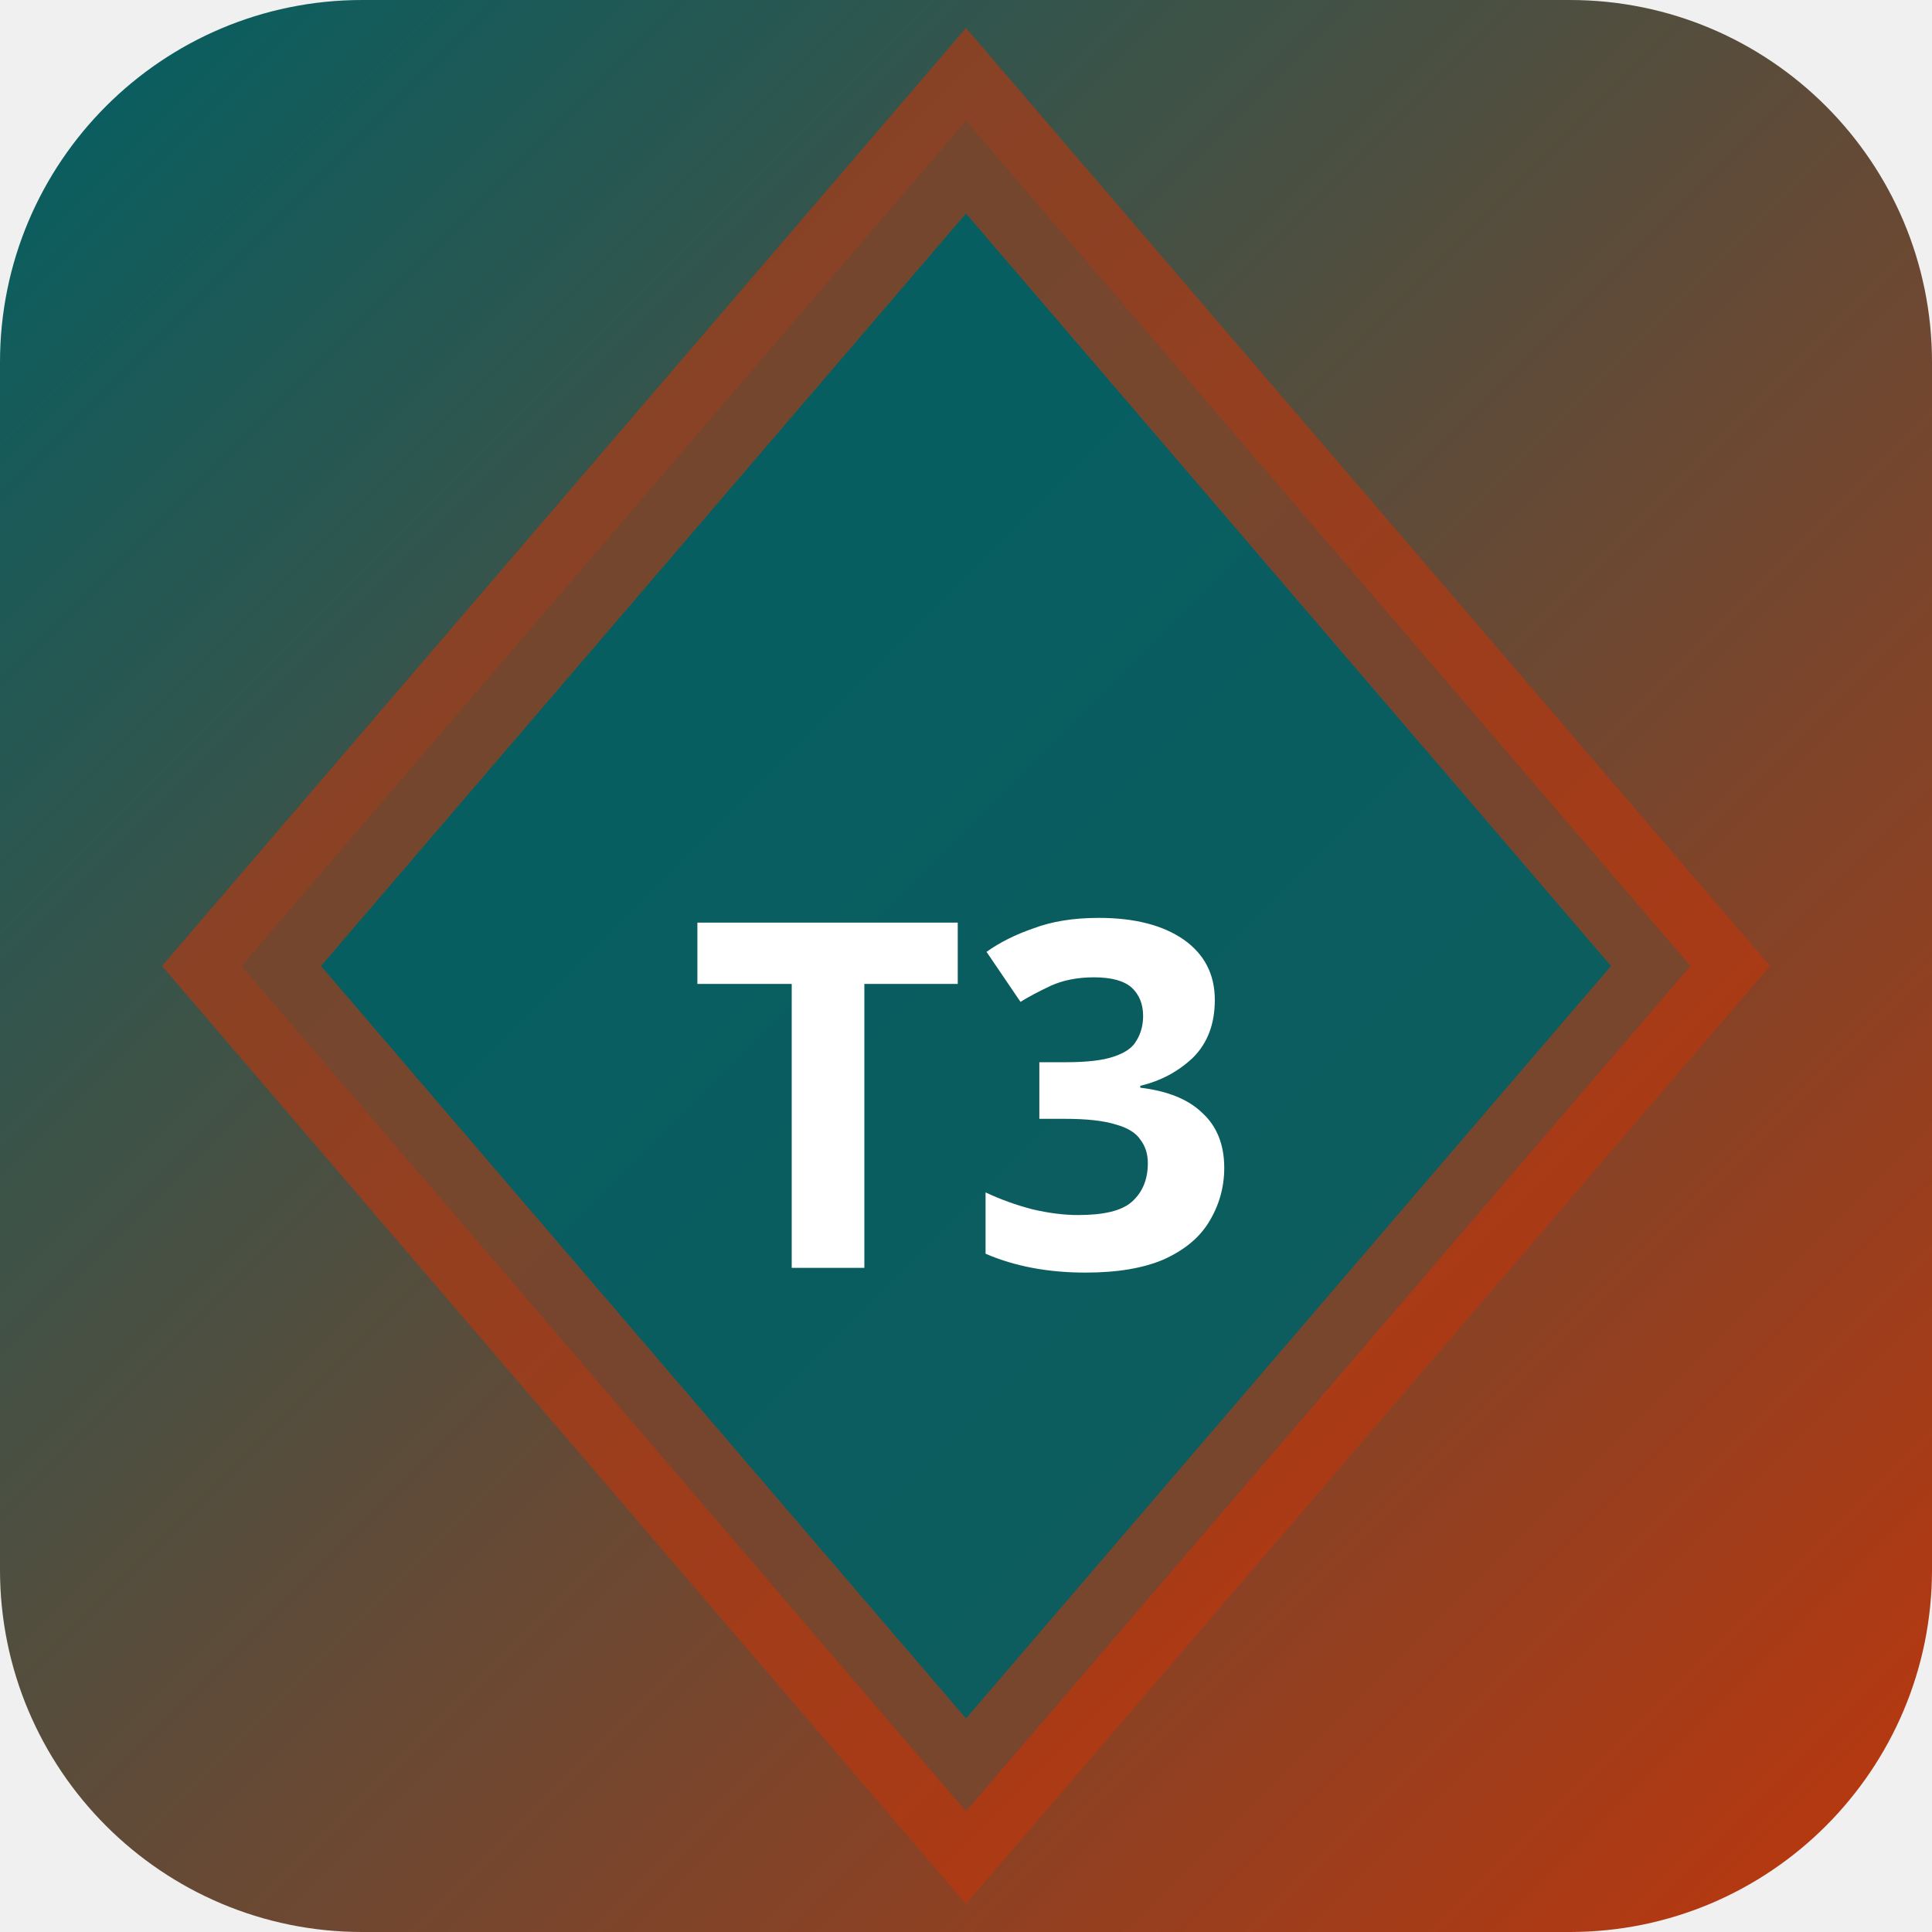
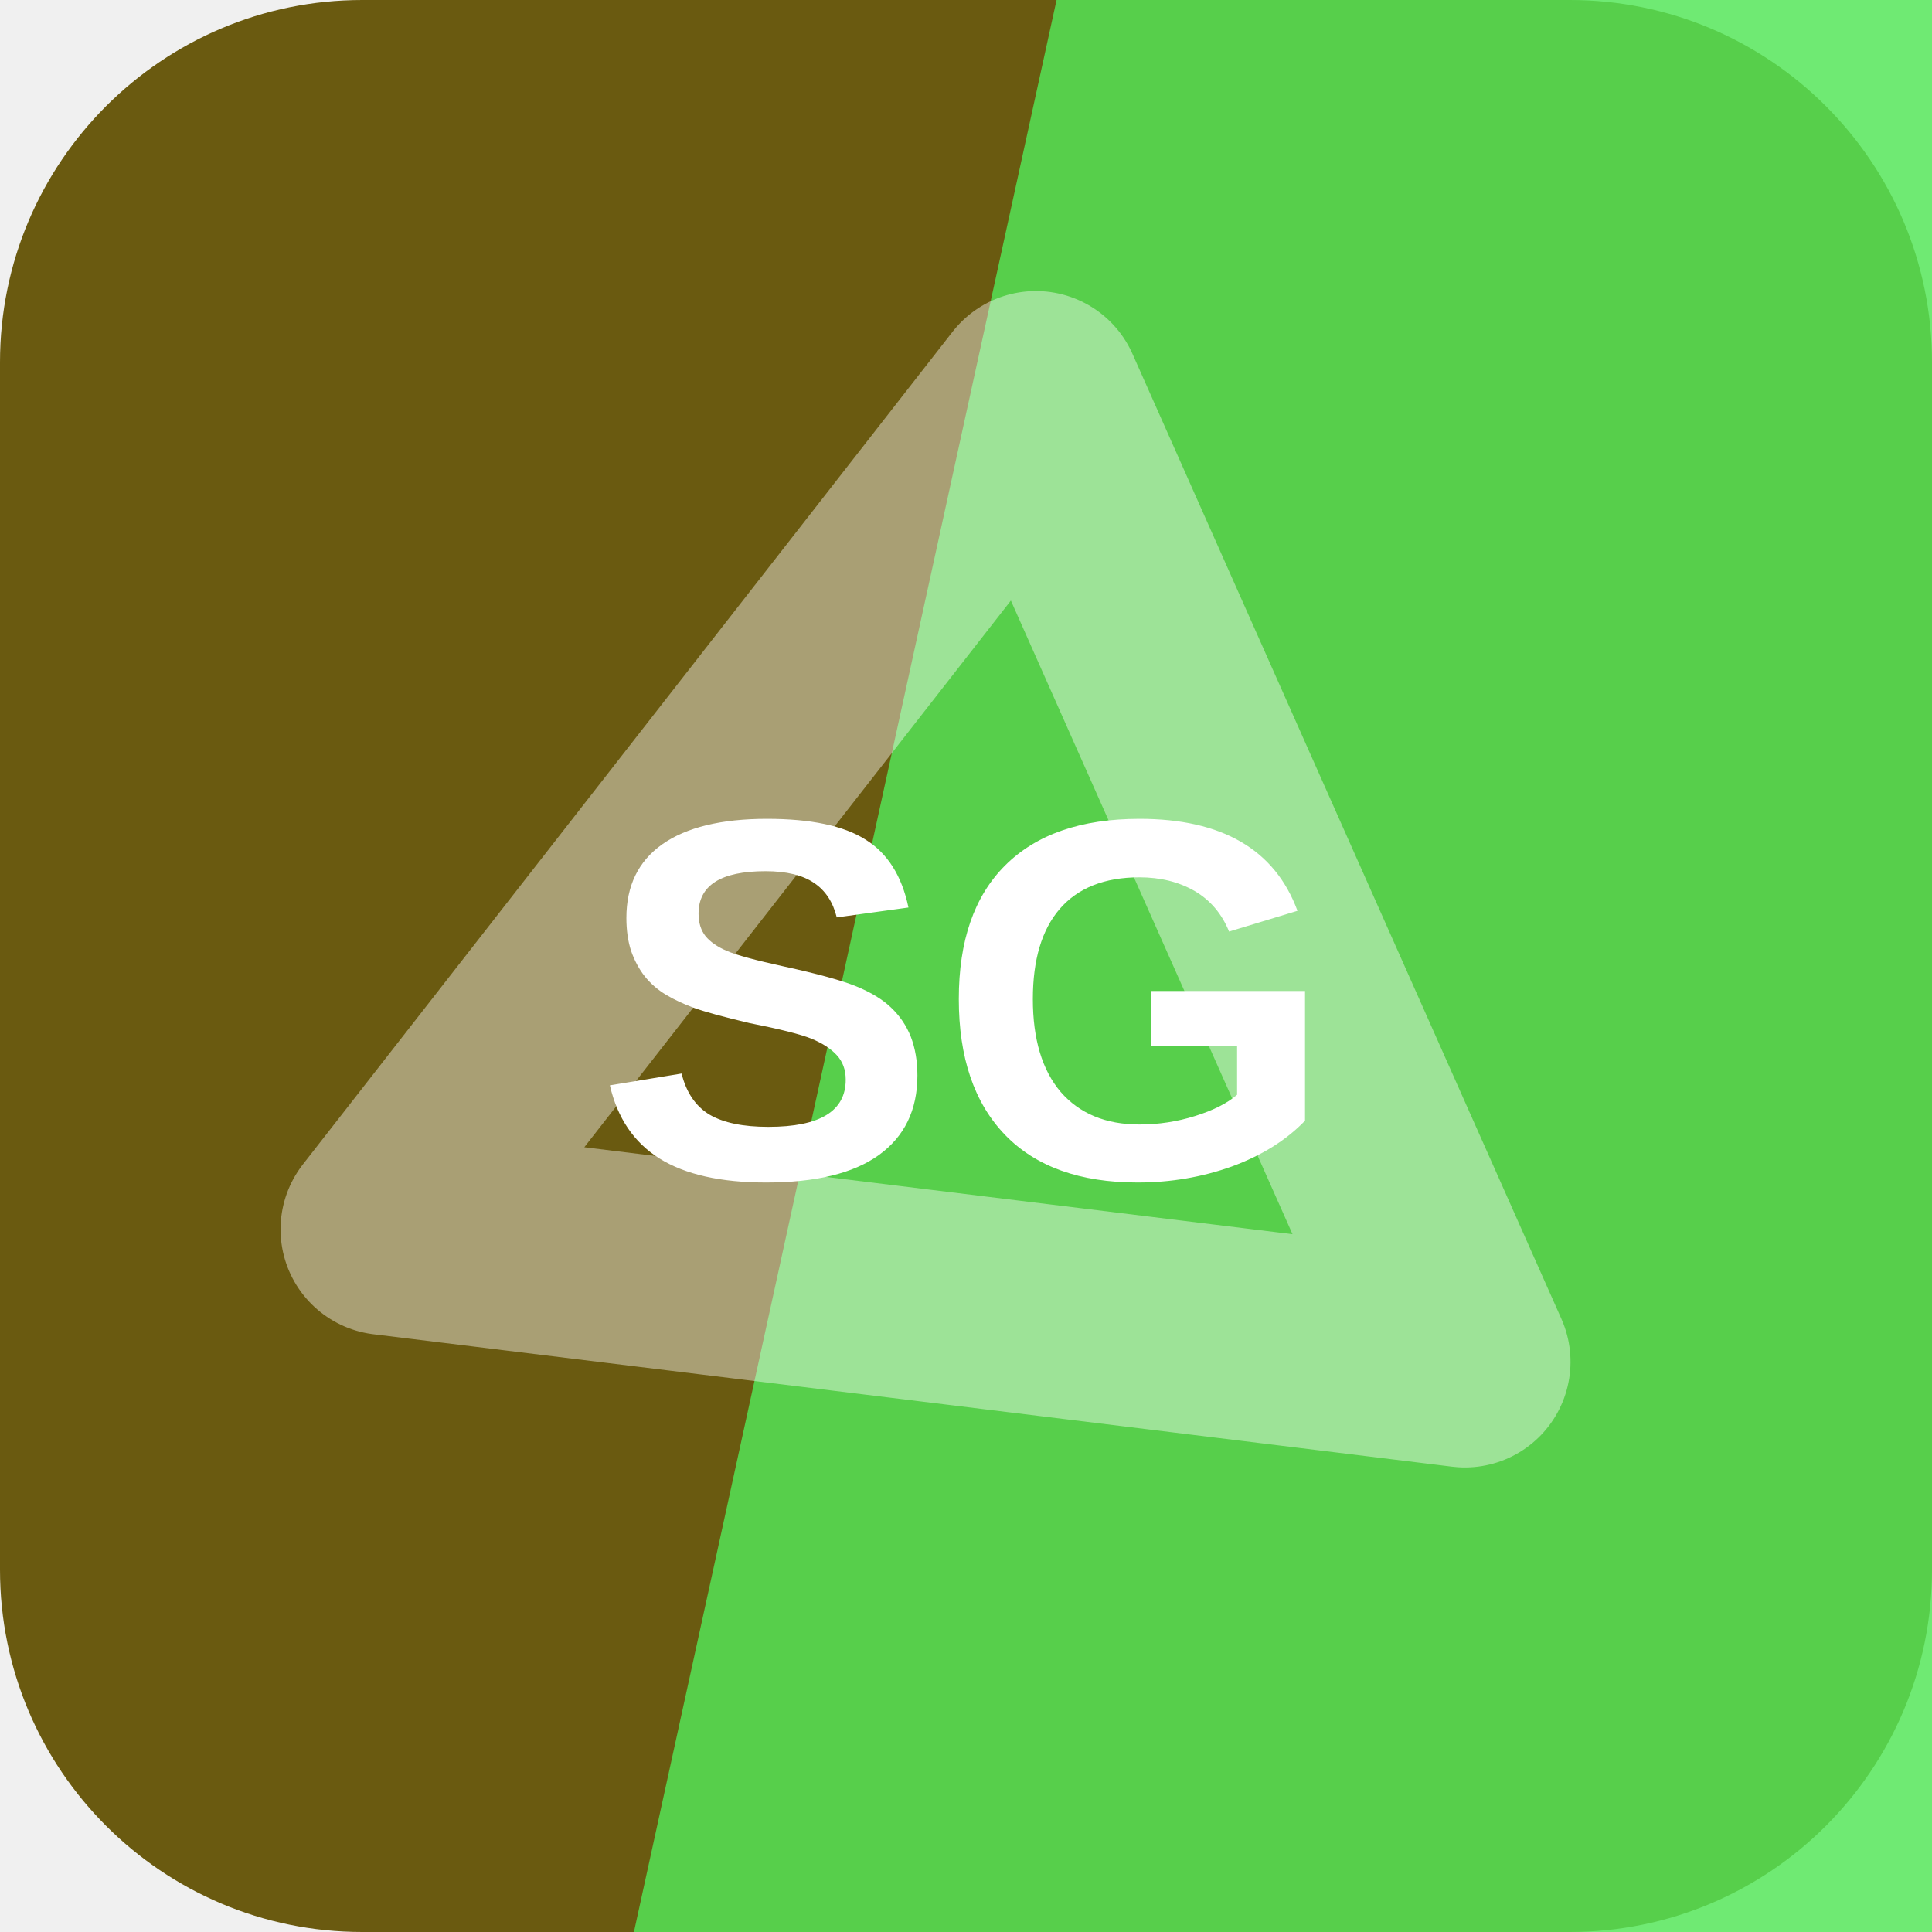
- <svg xmlns="http://www.w3.org/2000/svg" width="32" height="32" viewBox="0 0 32 32">
-   <defs>
-     <linearGradient id="bgt3b0" x1="0" y1="0" x2="1" y2="1">
-       <stop offset="0%" stop-color="#006064" />
-       <stop offset="100%" stop-color="#bf360c" />
-     </linearGradient>
-   </defs>
-   <rect width="32" height="32" rx="6" fill="url(#bgt3b0)" />
-   <polygon points="16,2 28,16 16,30 4,16" fill="rgba(0,96,100,0.9)" stroke="rgba(191,54,12,0.6)" stroke-width="2" />
-   <text x="16" y="21" text-anchor="middle" fill="#fff" font-size="8" font-weight="700" font-family="system-ui">T3</text>
+ <svg xmlns="http://www.w3.org/2000/svg" width="64" height="64" viewBox="0 0 64 64" role="img">
+   <rect width="64" height="64" rx="12" fill="hsl(49 74% 24%)" />
+   <path d="M35 0h29v64H21Z" fill="hsl(122 77% 62%)" opacity="0.82" />
+   <g transform="rotate(7 32 32)" opacity="0.42">
+     <path d="M14 43 32 13l18 30Z" fill="none" stroke="#ffffff" stroke-width="7" stroke-linejoin="round" />
+   </g>
+   <text x="32" y="39" text-anchor="middle" fill="#ffffff" font-family="Arial,Helvetica,sans-serif" font-size="17" font-weight="700" letter-spacing="0">SG</text>
</svg>
